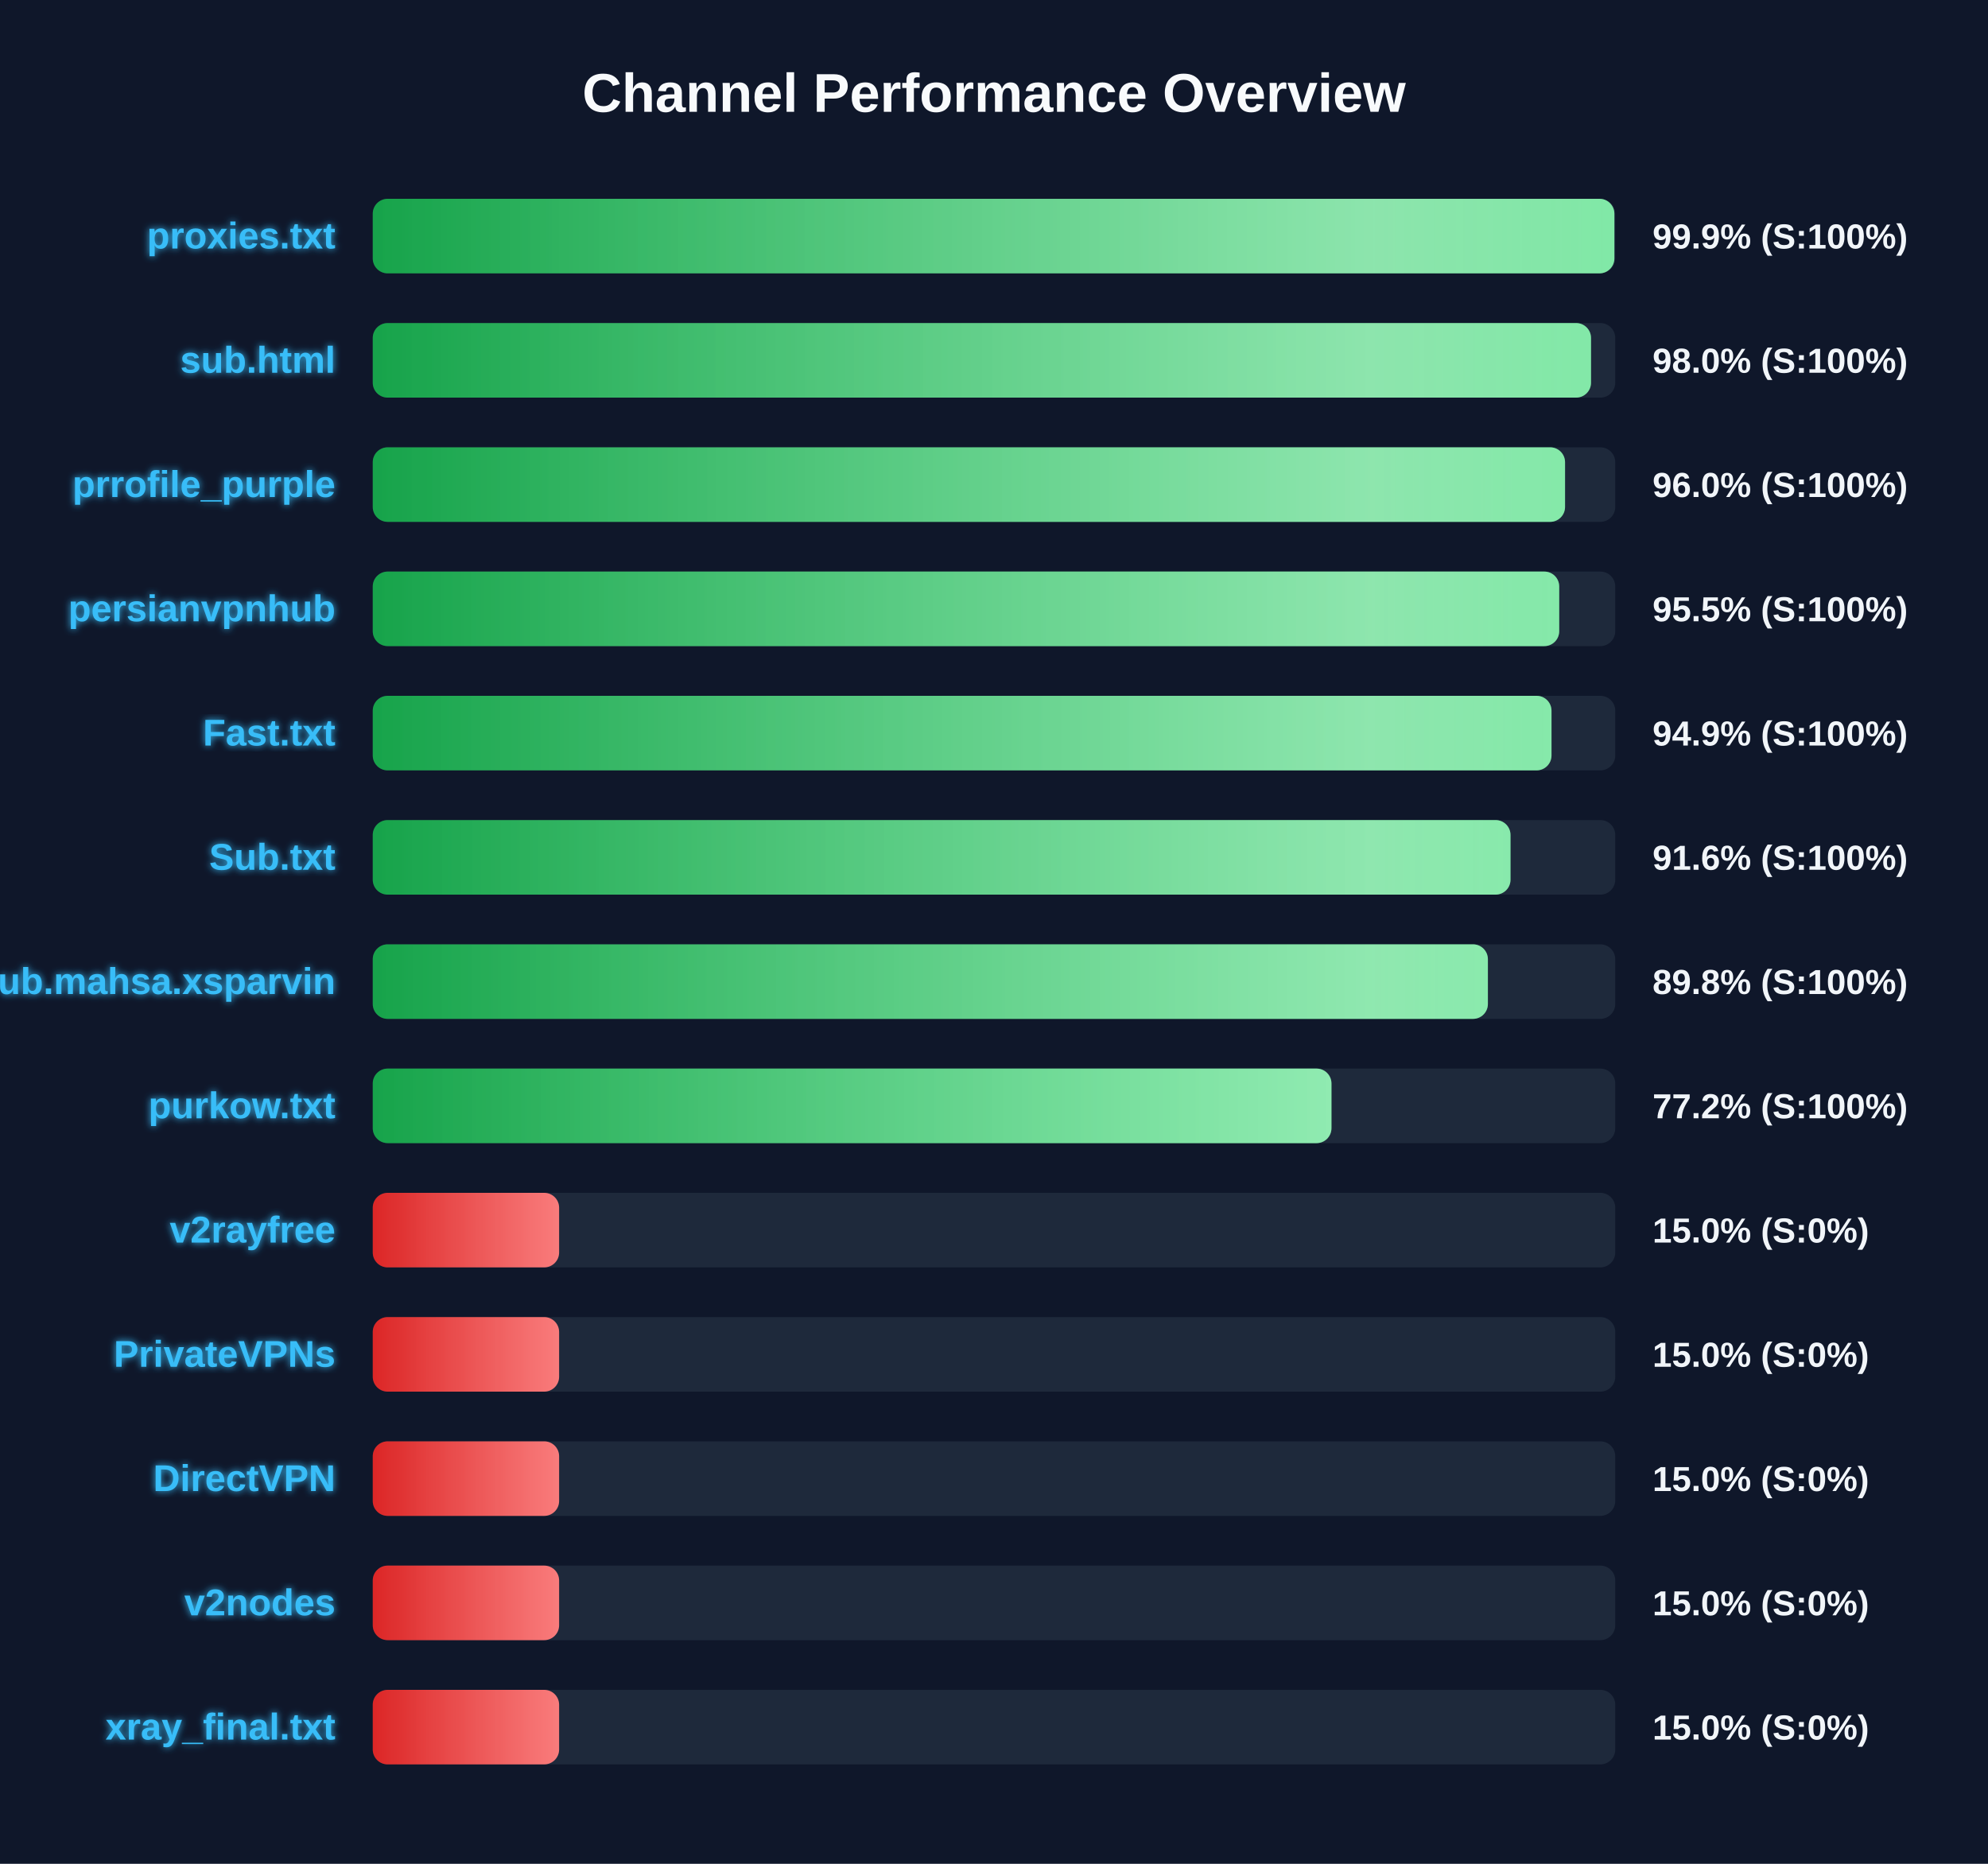
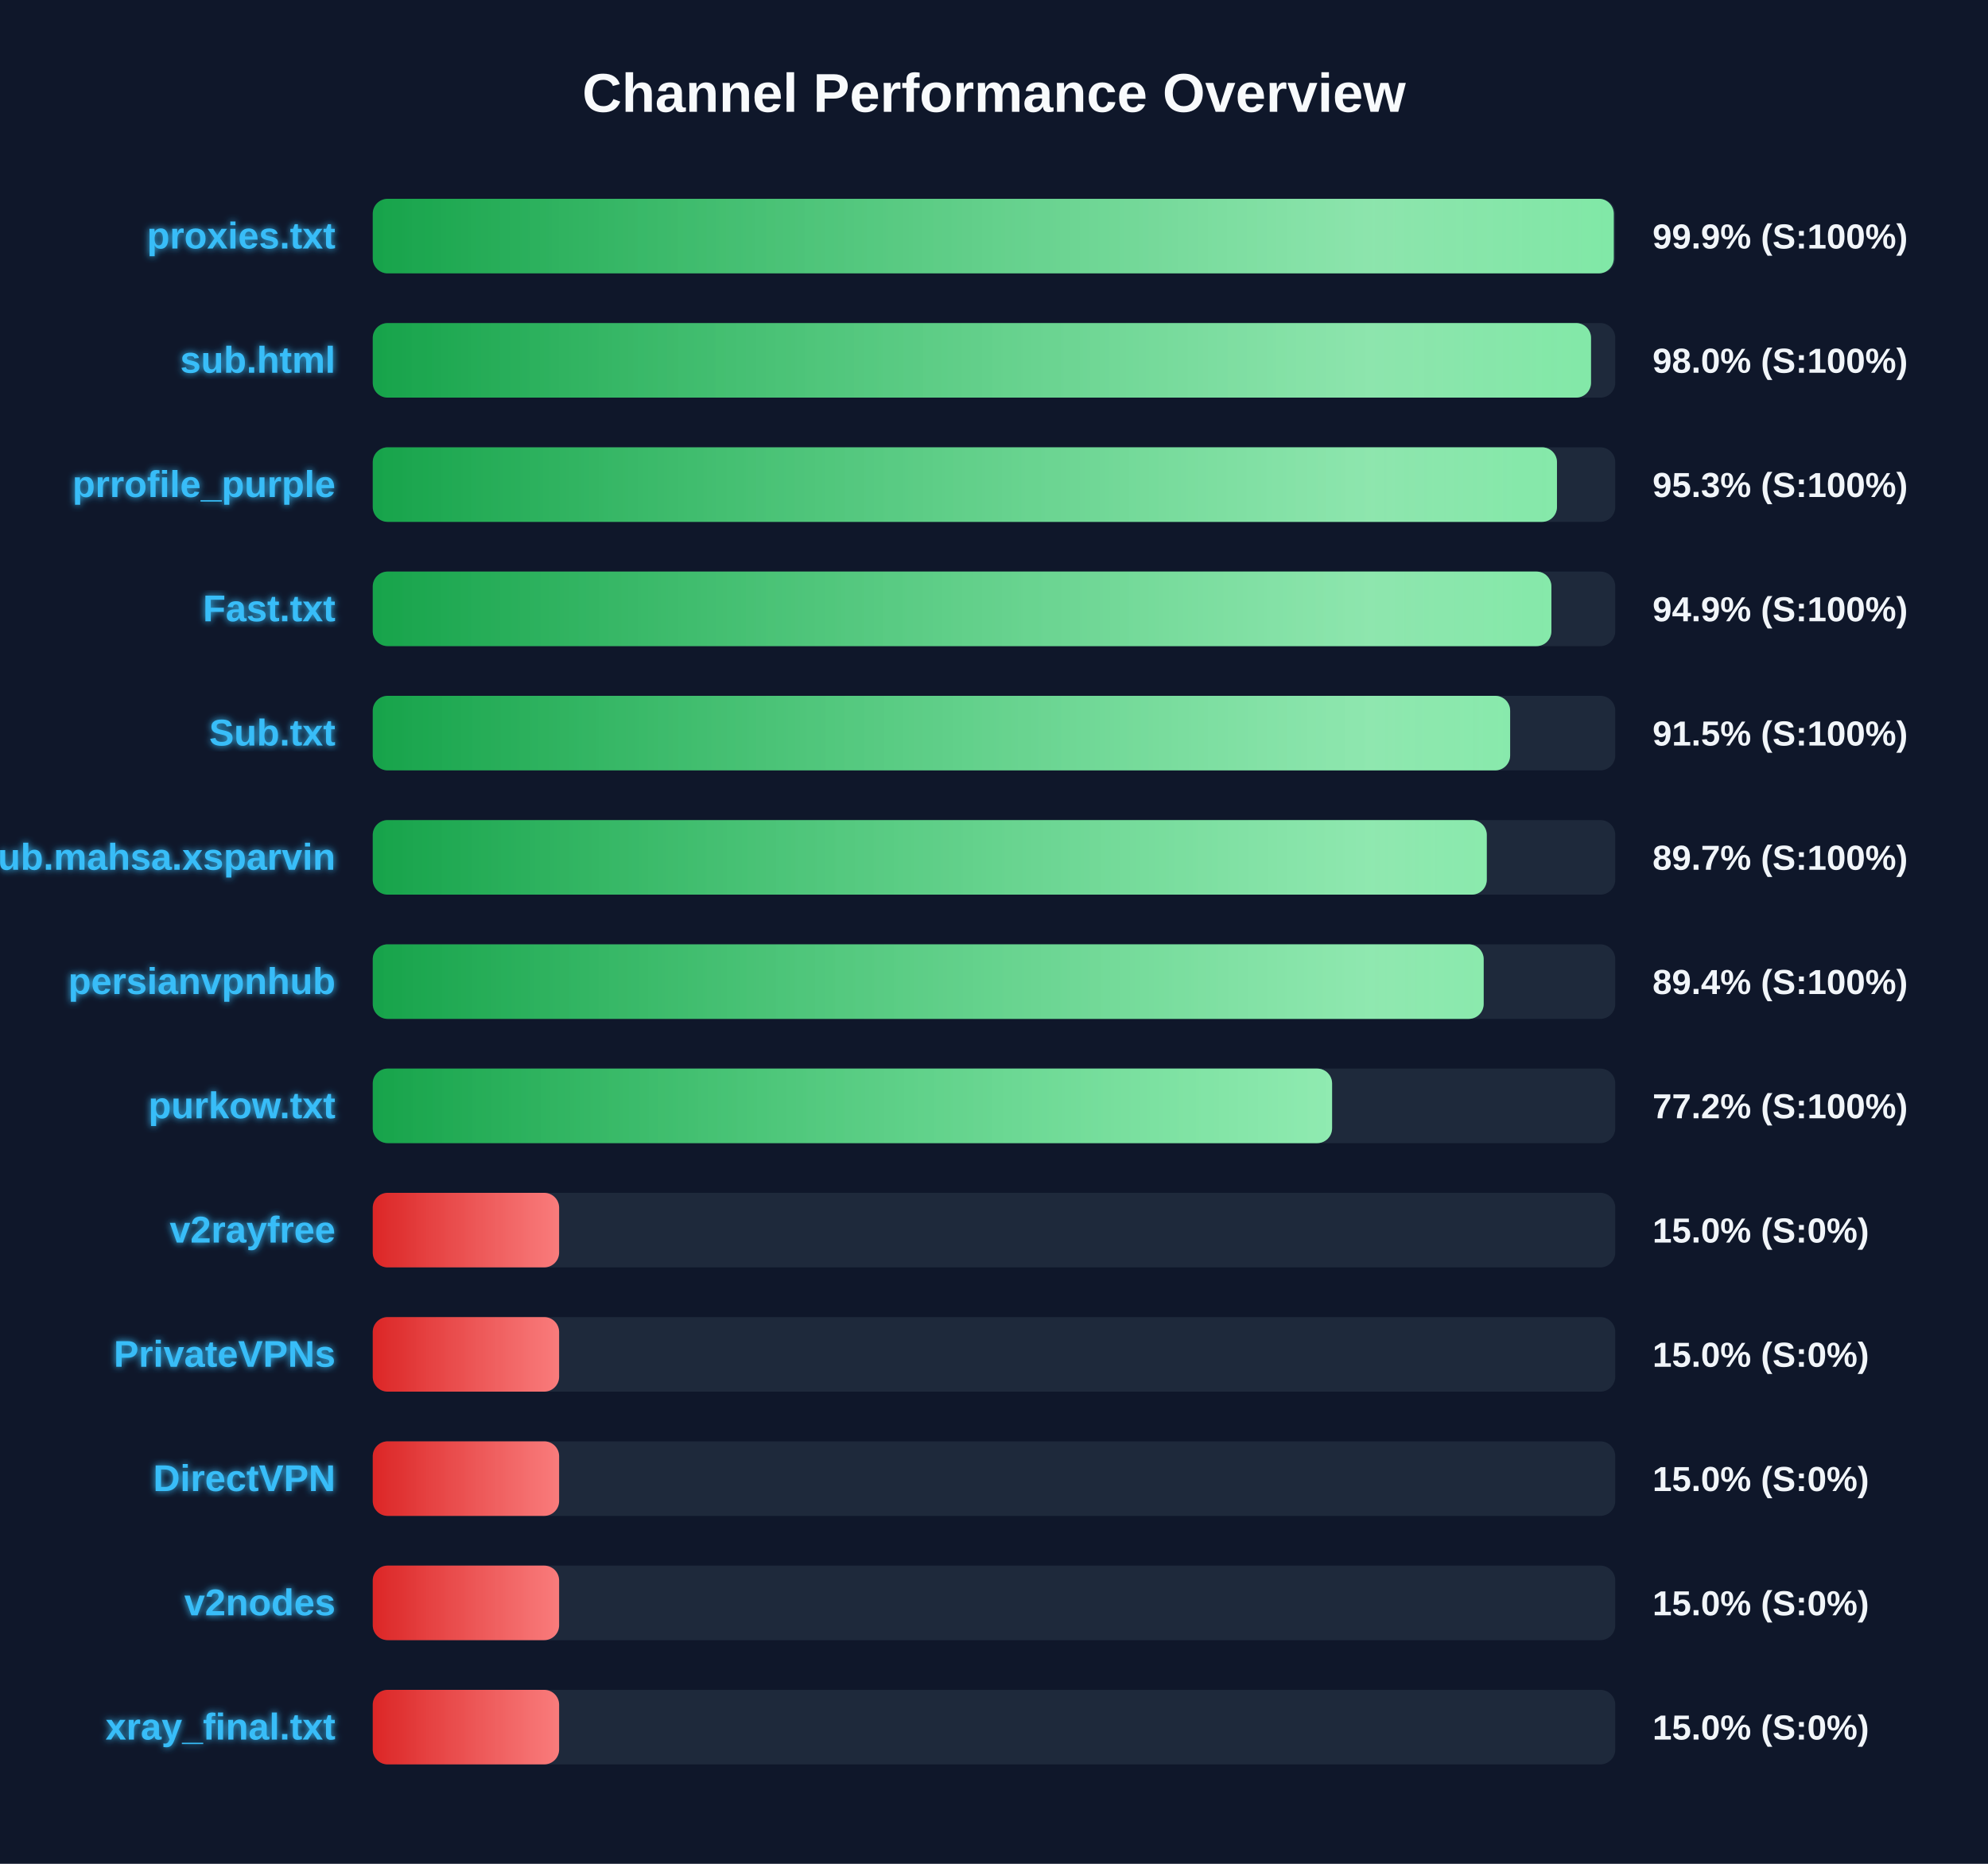
<svg xmlns="http://www.w3.org/2000/svg" width="800" height="750" version="1.1">
  <defs>
    <linearGradient id="grad-green" x1="0%" y1="0%" x2="100%" y2="0%">
      <stop offset="0%" stop-color="#16a34a" />
      <stop offset="100%" stop-color="#4ade80" />
    </linearGradient>
    <linearGradient id="grad-yellow" x1="0%" y1="0%" x2="100%" y2="0%">
      <stop offset="0%" stop-color="#ca8a04" />
      <stop offset="100%" stop-color="#fde047" />
    </linearGradient>
    <linearGradient id="grad-red" x1="0%" y1="0%" x2="100%" y2="0%">
      <stop offset="0%" stop-color="#dc2626" />
      <stop offset="100%" stop-color="#f87171" />
    </linearGradient>
    <linearGradient id="shimmer" x1="0%" y1="0%" x2="100%" y2="0%">
      <stop offset="0%" stop-color="rgba(255,255,255,0)" />
      <stop offset="50%" stop-color="rgba(255,255,255,0.4)" />
      <stop offset="100%" stop-color="rgba(255,255,255,0)" />
    </linearGradient>
    <filter id="glow" x="-20%" y="-20%" width="140%" height="140%">
      <feGaussianBlur stdDeviation="1.5" result="blur" />
      <feComposite in="SourceGraphic" in2="blur" operator="over" />
    </filter>
  </defs>
  <style>
        .bg-rect { fill: #0f172a; }
        .title { font: bold 22px 'Segoe UI', Arial, sans-serif; fill: #f8fafc; }
        .row { font: bold 15px 'Segoe UI', Arial, sans-serif; fill: #38bdf8; filter: url(#glow); }
        .score { font: bold 14px 'Segoe UI', Arial, sans-serif; fill: #f1f5f9; }
        @keyframes shimmer-anim {
            0% { transform: translateX(-100%); }
            100% { transform: translateX(200%); }
        }
        .shimmer-rect {
            animation: shimmer-anim 2.5s infinite linear;
        }
    </style>
  <rect width="100%" height="100%" class="bg-rect" />
  <text x="400" y="45" text-anchor="middle" class="title">Channel Performance Overview</text>
  <rect x="150" y="80" width="500" height="30" fill="#1e293b" rx="6" />
  <clipPath id="clip-0">
-     <rect x="150" y="80" width="499.65" height="30" rx="6" />
+     <rect x="150" y="80" width="499.4" height="30" rx="6" />
  </clipPath>
-   <rect x="150" y="80" width="499.65" height="30" fill="url(#grad-green)" rx="6" />
+   <rect x="150" y="80" width="499.4" height="30" fill="url(#grad-green)" rx="6" />
  <g clip-path="url(#clip-0)">
    <rect x="150" y="80" width="100%" height="30" fill="url(#shimmer)" class="shimmer-rect" />
  </g>
  <text x="135" y="100" text-anchor="end" class="row">proxies.txt</text>
  <text x="665" y="100" text-anchor="start" class="score">99.9% (S:100%)</text>
  <rect x="150" y="130" width="500" height="30" fill="#1e293b" rx="6" />
  <clipPath id="clip-1">
    <rect x="150" y="130" width="490.25" height="30" rx="6" />
  </clipPath>
  <rect x="150" y="130" width="490.25" height="30" fill="url(#grad-green)" rx="6" />
  <g clip-path="url(#clip-1)">
    <rect x="150" y="130" width="100%" height="30" fill="url(#shimmer)" class="shimmer-rect" />
  </g>
  <text x="135" y="150" text-anchor="end" class="row">sub.html</text>
  <text x="665" y="150" text-anchor="start" class="score">98.0% (S:100%)</text>
  <rect x="150" y="180" width="500" height="30" fill="#1e293b" rx="6" />
  <clipPath id="clip-2">
-     <rect x="150" y="180" width="479.8" height="30" rx="6" />
+     <rect x="150" y="180" width="476.55" height="30" rx="6" />
  </clipPath>
-   <rect x="150" y="180" width="479.8" height="30" fill="url(#grad-green)" rx="6" />
+   <rect x="150" y="180" width="476.55" height="30" fill="url(#grad-green)" rx="6" />
  <g clip-path="url(#clip-2)">
    <rect x="150" y="180" width="100%" height="30" fill="url(#shimmer)" class="shimmer-rect" />
  </g>
  <text x="135" y="200" text-anchor="end" class="row">prrofile_purple</text>
-   <text x="665" y="200" text-anchor="start" class="score">96.0% (S:100%)</text>
+   <text x="665" y="200" text-anchor="start" class="score">95.3% (S:100%)</text>
  <rect x="150" y="230" width="500" height="30" fill="#1e293b" rx="6" />
  <clipPath id="clip-3">
-     <rect x="150" y="230" width="477.45" height="30" rx="6" />
+     <rect x="150" y="230" width="474.3" height="30" rx="6" />
  </clipPath>
-   <rect x="150" y="230" width="477.45" height="30" fill="url(#grad-green)" rx="6" />
+   <rect x="150" y="230" width="474.3" height="30" fill="url(#grad-green)" rx="6" />
  <g clip-path="url(#clip-3)">
    <rect x="150" y="230" width="100%" height="30" fill="url(#shimmer)" class="shimmer-rect" />
  </g>
-   <text x="135" y="250" text-anchor="end" class="row">persianvpnhub</text>
-   <text x="665" y="250" text-anchor="start" class="score">95.5% (S:100%)</text>
+   <text x="135" y="250" text-anchor="end" class="row">Fast.txt</text>
+   <text x="665" y="250" text-anchor="start" class="score">94.9% (S:100%)</text>
  <rect x="150" y="280" width="500" height="30" fill="#1e293b" rx="6" />
  <clipPath id="clip-4">
-     <rect x="150" y="280" width="474.35" height="30" rx="6" />
+     <rect x="150" y="280" width="457.7" height="30" rx="6" />
  </clipPath>
-   <rect x="150" y="280" width="474.35" height="30" fill="url(#grad-green)" rx="6" />
+   <rect x="150" y="280" width="457.7" height="30" fill="url(#grad-green)" rx="6" />
  <g clip-path="url(#clip-4)">
    <rect x="150" y="280" width="100%" height="30" fill="url(#shimmer)" class="shimmer-rect" />
  </g>
-   <text x="135" y="300" text-anchor="end" class="row">Fast.txt</text>
-   <text x="665" y="300" text-anchor="start" class="score">94.9% (S:100%)</text>
+   <text x="135" y="300" text-anchor="end" class="row">Sub.txt</text>
+   <text x="665" y="300" text-anchor="start" class="score">91.5% (S:100%)</text>
  <rect x="150" y="330" width="500" height="30" fill="#1e293b" rx="6" />
  <clipPath id="clip-5">
-     <rect x="150" y="330" width="457.85" height="30" rx="6" />
+     <rect x="150" y="330" width="448.3" height="30" rx="6" />
  </clipPath>
-   <rect x="150" y="330" width="457.85" height="30" fill="url(#grad-green)" rx="6" />
+   <rect x="150" y="330" width="448.3" height="30" fill="url(#grad-green)" rx="6" />
  <g clip-path="url(#clip-5)">
    <rect x="150" y="330" width="100%" height="30" fill="url(#shimmer)" class="shimmer-rect" />
  </g>
-   <text x="135" y="350" text-anchor="end" class="row">Sub.txt</text>
-   <text x="665" y="350" text-anchor="start" class="score">91.6% (S:100%)</text>
+   <text x="135" y="350" text-anchor="end" class="row">Sub.mahsa.xsparvin</text>
+   <text x="665" y="350" text-anchor="start" class="score">89.7% (S:100%)</text>
  <rect x="150" y="380" width="500" height="30" fill="#1e293b" rx="6" />
  <clipPath id="clip-6">
-     <rect x="150" y="380" width="448.75" height="30" rx="6" />
+     <rect x="150" y="380" width="447.05" height="30" rx="6" />
  </clipPath>
-   <rect x="150" y="380" width="448.75" height="30" fill="url(#grad-green)" rx="6" />
+   <rect x="150" y="380" width="447.05" height="30" fill="url(#grad-green)" rx="6" />
  <g clip-path="url(#clip-6)">
    <rect x="150" y="380" width="100%" height="30" fill="url(#shimmer)" class="shimmer-rect" />
  </g>
-   <text x="135" y="400" text-anchor="end" class="row">Sub.mahsa.xsparvin</text>
-   <text x="665" y="400" text-anchor="start" class="score">89.8% (S:100%)</text>
+   <text x="135" y="400" text-anchor="end" class="row">persianvpnhub</text>
+   <text x="665" y="400" text-anchor="start" class="score">89.4% (S:100%)</text>
  <rect x="150" y="430" width="500" height="30" fill="#1e293b" rx="6" />
  <clipPath id="clip-7">
-     <rect x="150" y="430" width="385.8" height="30" rx="6" />
+     <rect x="150" y="430" width="386.05" height="30" rx="6" />
  </clipPath>
-   <rect x="150" y="430" width="385.8" height="30" fill="url(#grad-green)" rx="6" />
+   <rect x="150" y="430" width="386.05" height="30" fill="url(#grad-green)" rx="6" />
  <g clip-path="url(#clip-7)">
    <rect x="150" y="430" width="100%" height="30" fill="url(#shimmer)" class="shimmer-rect" />
  </g>
  <text x="135" y="450" text-anchor="end" class="row">purkow.txt</text>
  <text x="665" y="450" text-anchor="start" class="score">77.2% (S:100%)</text>
  <rect x="150" y="480" width="500" height="30" fill="#1e293b" rx="6" />
  <clipPath id="clip-8">
    <rect x="150" y="480" width="75.0" height="30" rx="6" />
  </clipPath>
  <rect x="150" y="480" width="75.0" height="30" fill="url(#grad-red)" rx="6" />
  <g clip-path="url(#clip-8)">
    <rect x="150" y="480" width="100%" height="30" fill="url(#shimmer)" class="shimmer-rect" />
  </g>
  <text x="135" y="500" text-anchor="end" class="row">v2rayfree</text>
  <text x="665" y="500" text-anchor="start" class="score">15.0% (S:0%)</text>
  <rect x="150" y="530" width="500" height="30" fill="#1e293b" rx="6" />
  <clipPath id="clip-9">
    <rect x="150" y="530" width="75.0" height="30" rx="6" />
  </clipPath>
  <rect x="150" y="530" width="75.0" height="30" fill="url(#grad-red)" rx="6" />
  <g clip-path="url(#clip-9)">
    <rect x="150" y="530" width="100%" height="30" fill="url(#shimmer)" class="shimmer-rect" />
  </g>
  <text x="135" y="550" text-anchor="end" class="row">PrivateVPNs</text>
  <text x="665" y="550" text-anchor="start" class="score">15.0% (S:0%)</text>
  <rect x="150" y="580" width="500" height="30" fill="#1e293b" rx="6" />
  <clipPath id="clip-10">
    <rect x="150" y="580" width="75.0" height="30" rx="6" />
  </clipPath>
  <rect x="150" y="580" width="75.0" height="30" fill="url(#grad-red)" rx="6" />
  <g clip-path="url(#clip-10)">
    <rect x="150" y="580" width="100%" height="30" fill="url(#shimmer)" class="shimmer-rect" />
  </g>
  <text x="135" y="600" text-anchor="end" class="row">DirectVPN</text>
  <text x="665" y="600" text-anchor="start" class="score">15.0% (S:0%)</text>
  <rect x="150" y="630" width="500" height="30" fill="#1e293b" rx="6" />
  <clipPath id="clip-11">
    <rect x="150" y="630" width="75.0" height="30" rx="6" />
  </clipPath>
  <rect x="150" y="630" width="75.0" height="30" fill="url(#grad-red)" rx="6" />
  <g clip-path="url(#clip-11)">
    <rect x="150" y="630" width="100%" height="30" fill="url(#shimmer)" class="shimmer-rect" />
  </g>
  <text x="135" y="650" text-anchor="end" class="row">v2nodes</text>
  <text x="665" y="650" text-anchor="start" class="score">15.0% (S:0%)</text>
  <rect x="150" y="680" width="500" height="30" fill="#1e293b" rx="6" />
  <clipPath id="clip-12">
    <rect x="150" y="680" width="75.0" height="30" rx="6" />
  </clipPath>
  <rect x="150" y="680" width="75.0" height="30" fill="url(#grad-red)" rx="6" />
  <g clip-path="url(#clip-12)">
    <rect x="150" y="680" width="100%" height="30" fill="url(#shimmer)" class="shimmer-rect" />
  </g>
  <text x="135" y="700" text-anchor="end" class="row">xray_final.txt</text>
  <text x="665" y="700" text-anchor="start" class="score">15.0% (S:0%)</text>
</svg>
